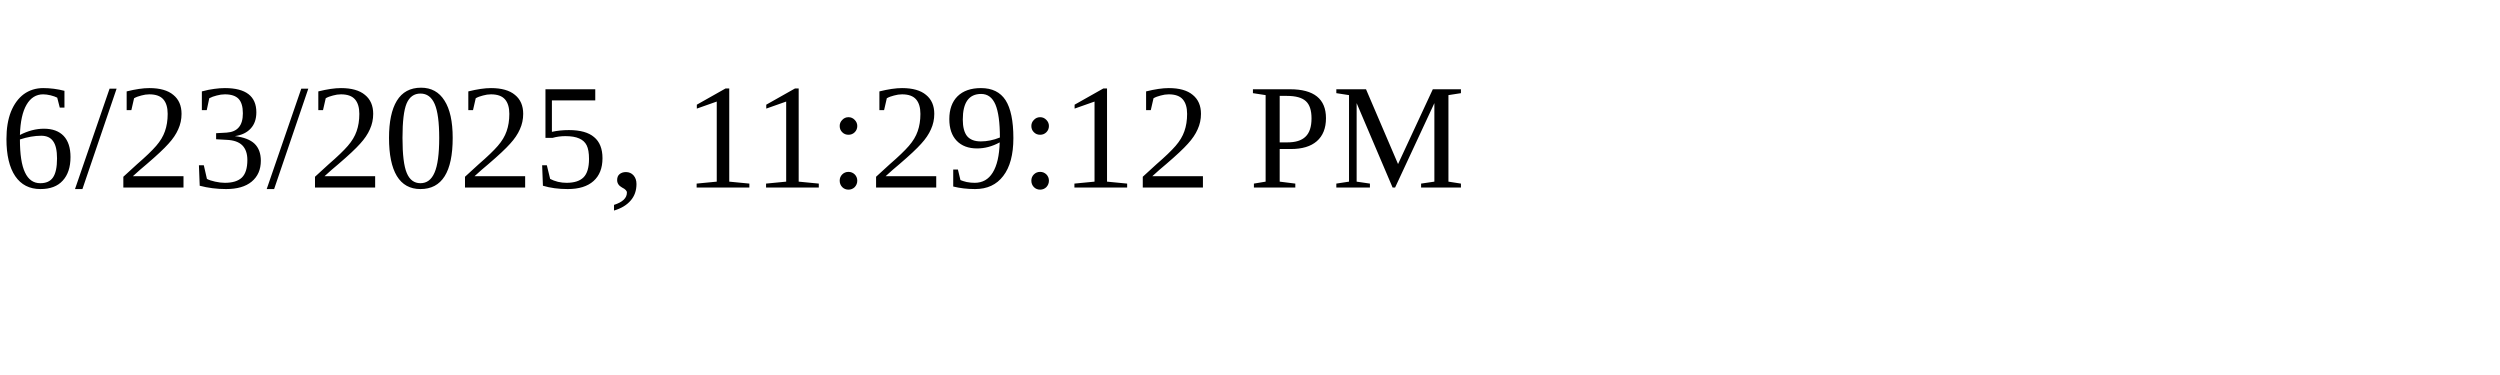
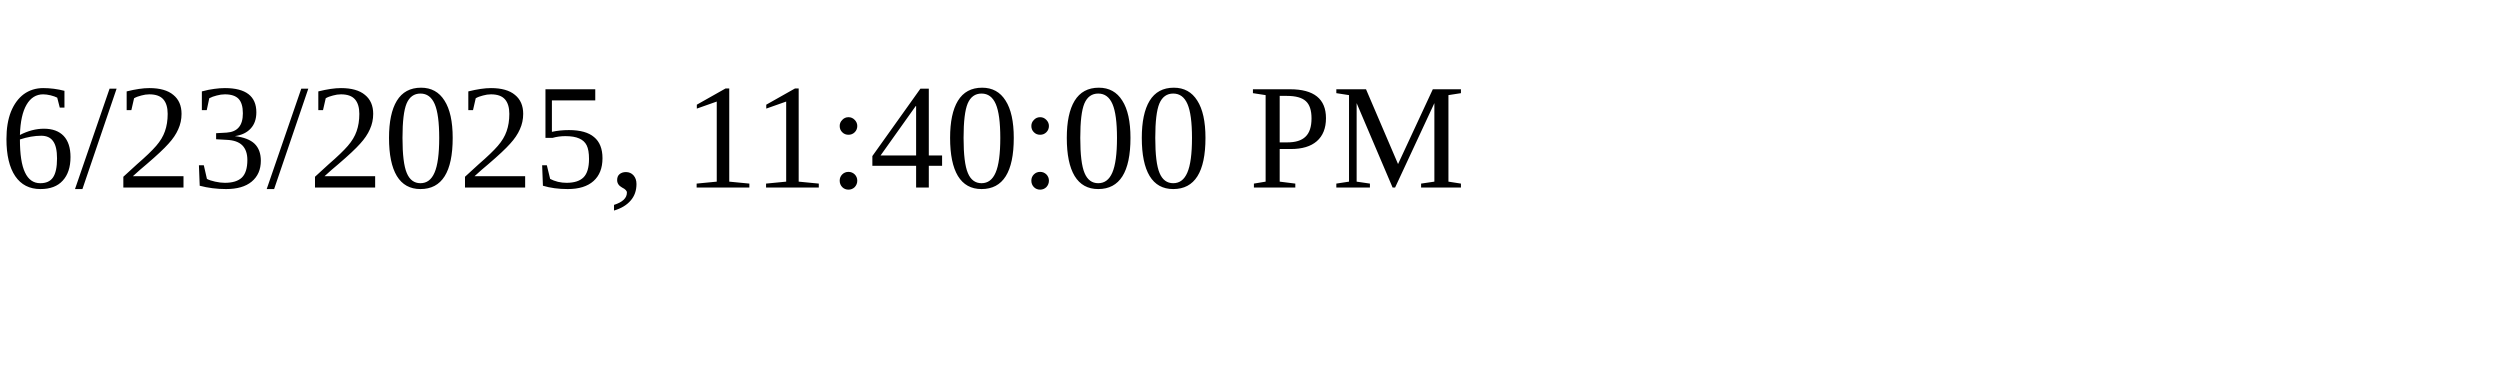
<svg xmlns="http://www.w3.org/2000/svg" height="30" width="200">
-   <text x="0" y="15">6/23/2025, 11:29:12 PM</text>
+   <text x="0" y="15">6/23/2025, 11:40:00 PM</text>
</svg>
